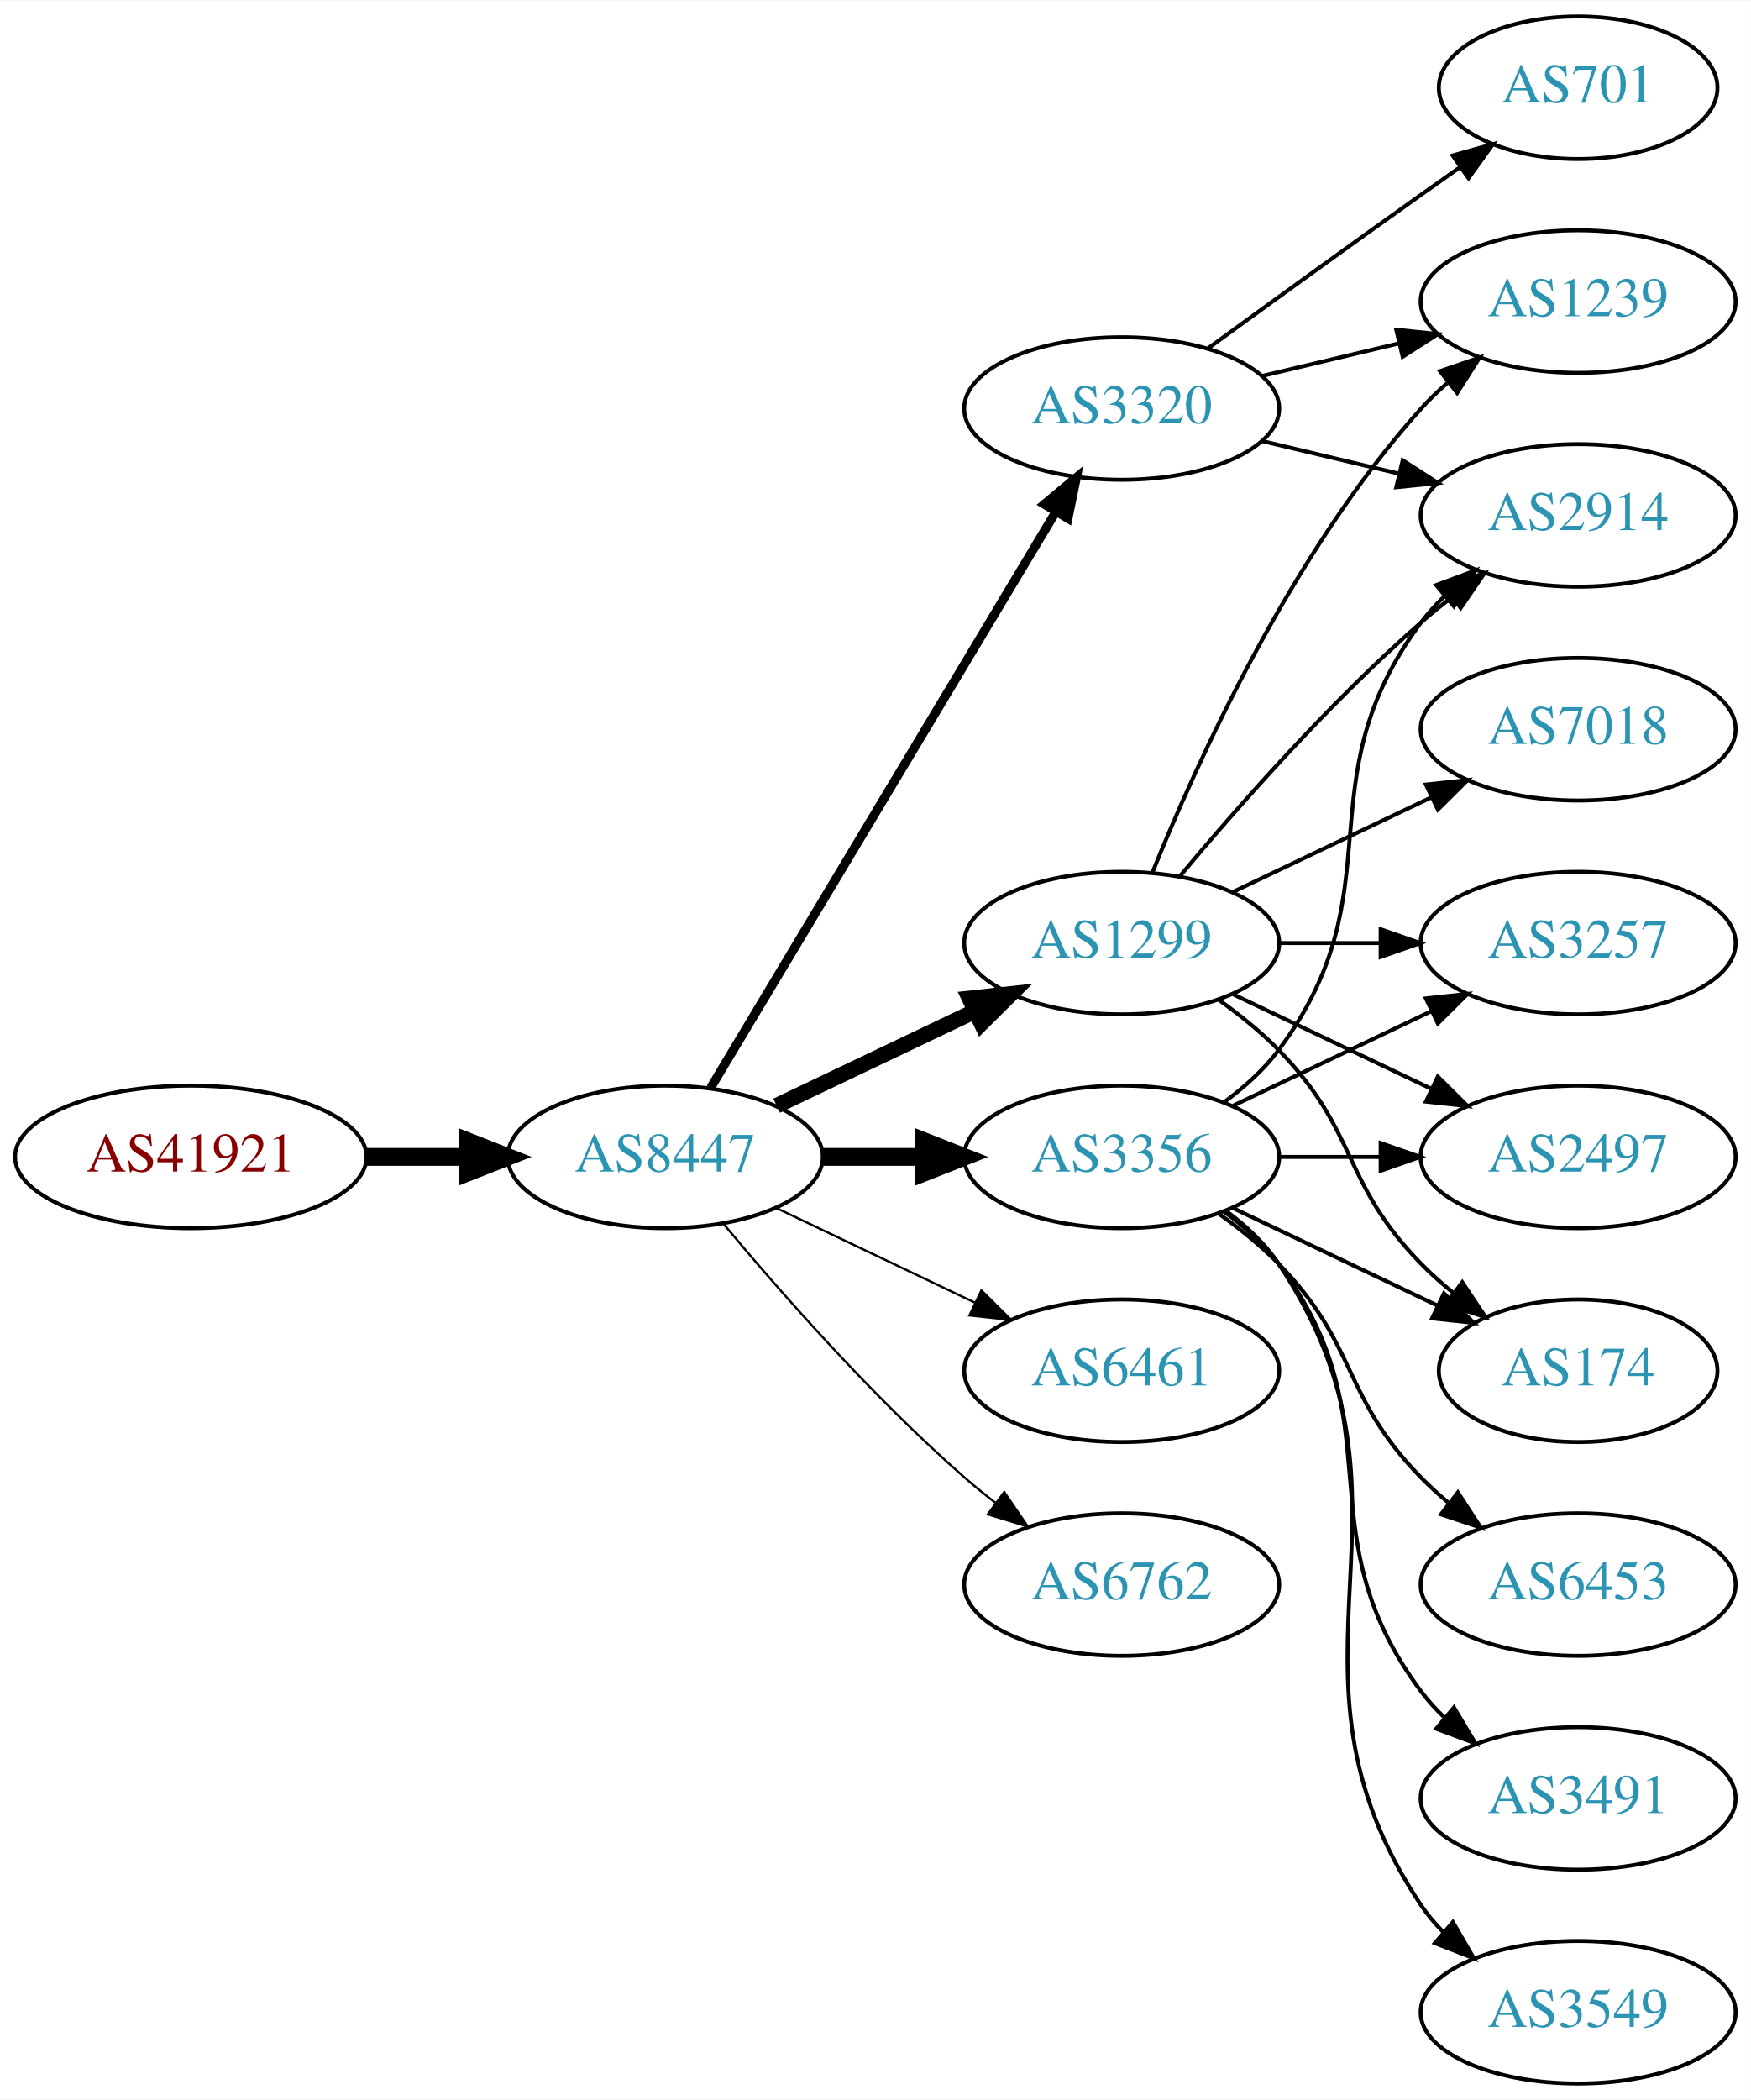
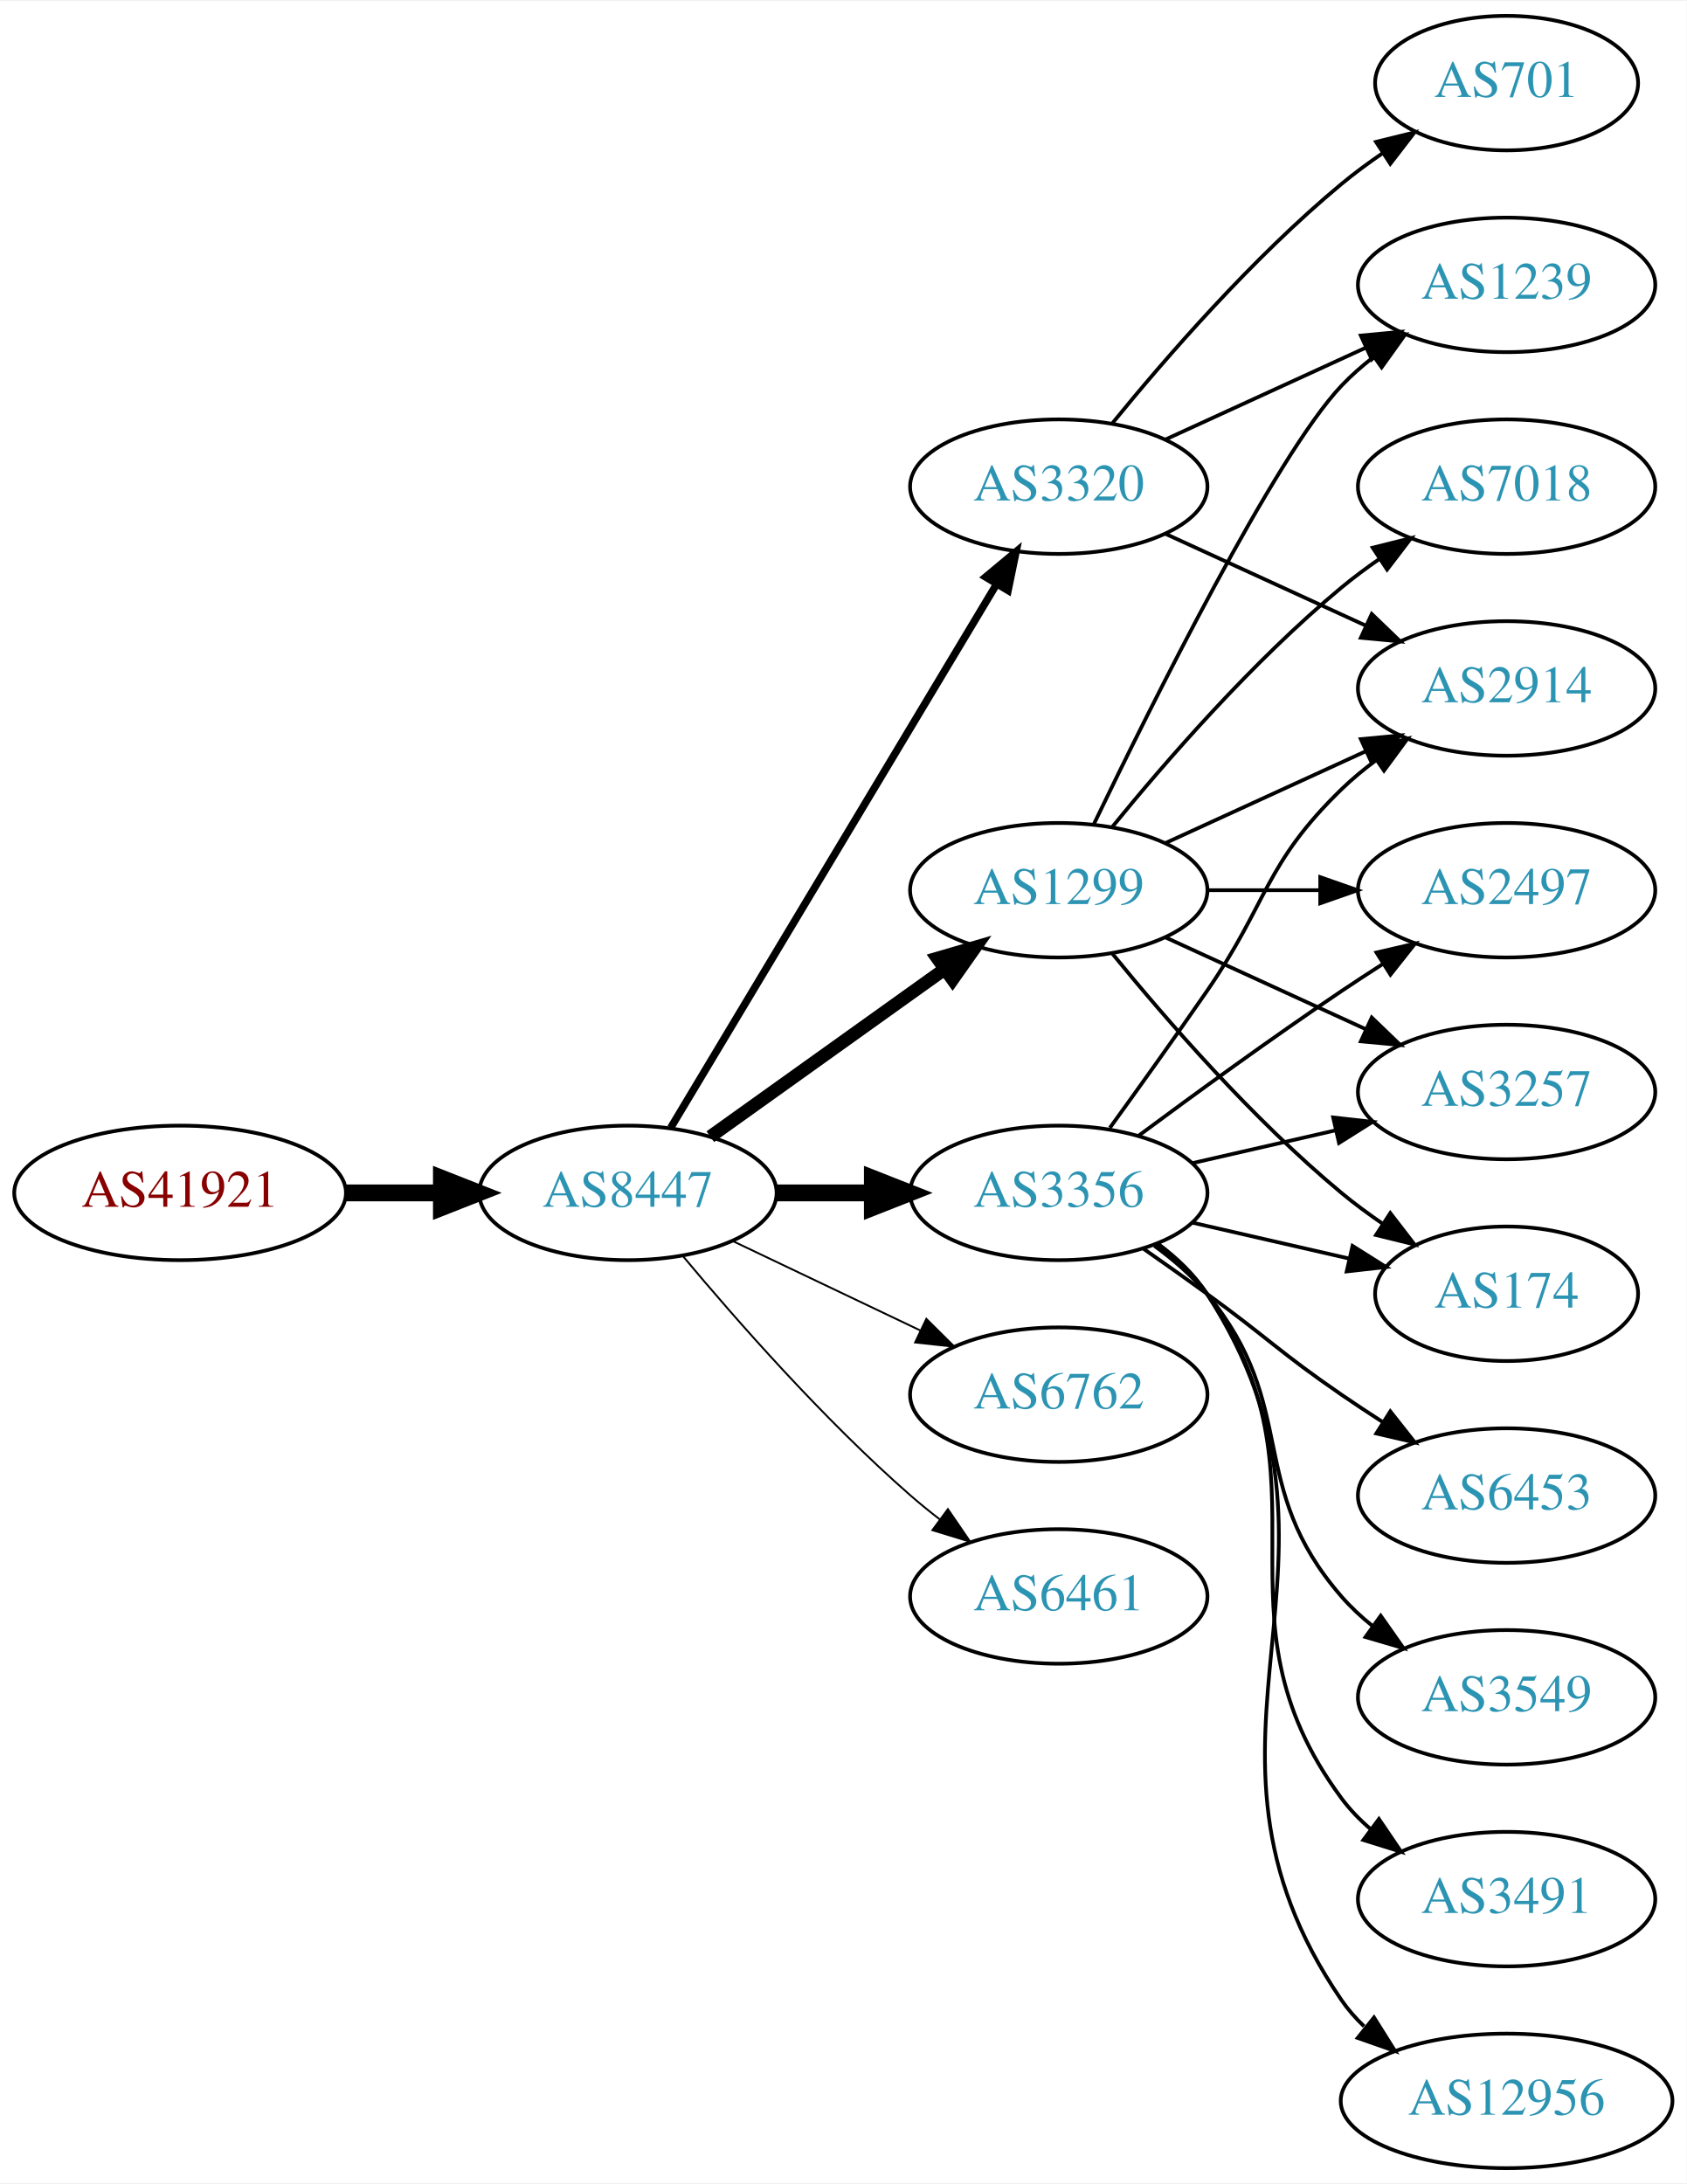
- <svg xmlns="http://www.w3.org/2000/svg" xmlns:xlink="http://www.w3.org/1999/xlink" width="442pt" height="530pt" viewBox="0.00 0.00 442.27 530.00">
-   <g id="graph0" class="graph" transform="scale(1 1) rotate(0) translate(4 526)">
-     <polygon fill="white" stroke="none" points="-4,4 -4,-526 438.271,-526 438.271,4 -4,4" />
+ <svg xmlns="http://www.w3.org/2000/svg" xmlns:xlink="http://www.w3.org/1999/xlink" width="451pt" height="584pt" viewBox="0.00 0.00 451.37 584.00">
+   <g id="graph0" class="graph" transform="scale(1 1) rotate(0) translate(4 580)">
+     <polygon fill="white" stroke="none" points="-4,4 -4,-580 447.37,-580 447.37,4 -4,4" />
    <g id="node1" class="node">
      <g id="a_node1">
        <a xlink:href="/asn/41921" xlink:title="AS41921 ~ B&amp;R Industrial Automation GmbH [AT]">
-           <ellipse fill="#ffffff" stroke="black" cx="44.196" cy="-234" rx="44.393" ry="18" />
-           <text text-anchor="middle" x="44.196" y="-230.3" font-family="Times,serif" font-size="14.00" fill="#880000">AS41921</text>
+           <ellipse fill="#ffffff" stroke="black" cx="44.196" cy="-261" rx="44.393" ry="18" />
+           <text text-anchor="middle" x="44.196" y="-257.3" font-family="Times,serif" font-size="14.00" fill="#880000">AS41921</text>
        </a>
      </g>
    </g>
    <g id="node2" class="node">
      <g id="a_node2">
        <a xlink:href="/asn/8447" xlink:title="AS8447 ~ A1 Telekom Austria AG [AT]">
-           <ellipse fill="#ffffff" stroke="black" cx="164.039" cy="-234" rx="39.794" ry="18" />
-           <text text-anchor="middle" x="164.039" y="-230.3" font-family="Times,serif" font-size="14.00" fill="#2c94b3">AS8447</text>
+           <ellipse fill="#ffffff" stroke="black" cx="164.039" cy="-261" rx="39.794" ry="18" />
+           <text text-anchor="middle" x="164.039" y="-257.3" font-family="Times,serif" font-size="14.00" fill="#2c94b3">AS8447</text>
        </a>
      </g>
    </g>
    <g id="edge1" class="edge">
-       <path fill="none" stroke="black" stroke-width="4.5" d="M88.407,-234C96.72,-234 105.482,-234 113.965,-234" />
-       <polygon fill="black" stroke="black" stroke-width="4.5" points="114.123,-237.938 124.123,-234 114.123,-230.063 114.123,-237.938" />
+       <path fill="none" stroke="black" stroke-width="4.5" d="M88.407,-261C96.72,-261 105.482,-261 113.965,-261" />
+       <polygon fill="black" stroke="black" stroke-width="4.5" points="114.123,-264.938 124.123,-261 114.123,-257.063 114.123,-264.938" />
    </g>
    <g id="node3" class="node">
      <g id="a_node3">
-         <a xlink:href="/asn/3356" xlink:title="AS3356 ~ Level 3 Parent, LLC [US]">
-           <ellipse fill="#ffffff" stroke="black" cx="279.332" cy="-234" rx="39.794" ry="18" />
-           <text text-anchor="middle" x="279.332" y="-230.3" font-family="Times,serif" font-size="14.00" fill="#2c94b3">AS3356</text>
+         <a xlink:href="/asn/1299" xlink:title="AS1299 ~ Telia Carrier [EU]">
+           <ellipse fill="#ffffff" stroke="black" cx="279.332" cy="-342" rx="39.794" ry="18" />
+           <text text-anchor="middle" x="279.332" y="-338.3" font-family="Times,serif" font-size="14.00" fill="#2c94b3">AS1299</text>
        </a>
      </g>
    </g>
    <g id="edge2" class="edge">
-       <path fill="none" stroke="black" stroke-width="4.5" d="M203.711,-234C211.914,-234 220.678,-234 229.21,-234" />
-       <polygon fill="black" stroke="black" stroke-width="4.5" points="229.449,-237.938 239.449,-234 229.449,-230.063 229.449,-237.938" />
+       <path fill="none" stroke="black" stroke-width="3.5" d="M186.083,-276.046C203.697,-288.639 229.036,-306.755 248.701,-320.816" />
+       <polygon fill="black" stroke="black" stroke-width="3.5" points="246.845,-323.791 257.016,-326.76 250.917,-318.097 246.845,-323.791" />
    </g>
    <g id="node4" class="node">
      <g id="a_node4">
-         <a xlink:href="/asn/1299" xlink:title="AS1299 ~ Telia Carrier [EU]">
-           <ellipse fill="#ffffff" stroke="black" cx="279.332" cy="-288" rx="39.794" ry="18" />
-           <text text-anchor="middle" x="279.332" y="-284.3" font-family="Times,serif" font-size="14.00" fill="#2c94b3">AS1299</text>
+         <a xlink:href="/asn/3320" xlink:title="AS3320 ~ DTAG [DE]">
+           <ellipse fill="#ffffff" stroke="black" cx="279.332" cy="-450" rx="39.794" ry="18" />
+           <text text-anchor="middle" x="279.332" y="-446.3" font-family="Times,serif" font-size="14.00" fill="#2c94b3">AS3320</text>
        </a>
      </g>
    </g>
    <g id="edge3" class="edge">
-       <path fill="none" stroke="black" stroke-width="3.938" d="M192.175,-246.934C207.169,-254.081 225.99,-263.052 242.213,-270.785" />
-       <polygon fill="black" stroke="black" stroke-width="3.938" points="240.884,-274.028 251.417,-275.171 243.895,-267.709 240.884,-274.028" />
+       <path fill="none" stroke="black" stroke-width="2" d="M175.494,-278.442C195.475,-311.775 239.18,-384.686 262.666,-423.866" />
+       <polygon fill="black" stroke="black" stroke-width="2" points="259.758,-425.823 267.902,-432.6 265.762,-422.224 259.758,-425.823" />
    </g>
    <g id="node5" class="node">
      <g id="a_node5">
-         <a xlink:href="/asn/3320" xlink:title="AS3320 ~ DTAG [DE]">
-           <ellipse fill="#ffffff" stroke="black" cx="279.332" cy="-423" rx="39.794" ry="18" />
-           <text text-anchor="middle" x="279.332" y="-419.3" font-family="Times,serif" font-size="14.00" fill="#2c94b3">AS3320</text>
+         <a xlink:href="/asn/3356" xlink:title="AS3356 ~ Level 3 Parent, LLC [US]">
+           <ellipse fill="#ffffff" stroke="black" cx="279.332" cy="-261" rx="39.794" ry="18" />
+           <text text-anchor="middle" x="279.332" y="-257.3" font-family="Times,serif" font-size="14.00" fill="#2c94b3">AS3356</text>
        </a>
      </g>
    </g>
    <g id="edge4" class="edge">
-       <path fill="none" stroke="black" stroke-width="2.25" d="M175.494,-251.442C195.475,-284.775 239.18,-357.686 262.666,-396.866" />
-       <polygon fill="black" stroke="black" stroke-width="2.25" points="259.758,-398.823 267.902,-405.6 265.762,-395.224 259.758,-398.823" />
+       <path fill="none" stroke="black" stroke-width="4.5" d="M203.711,-261C211.914,-261 220.678,-261 229.21,-261" />
+       <polygon fill="black" stroke="black" stroke-width="4.5" points="229.449,-264.938 239.449,-261 229.449,-257.063 229.449,-264.938" />
    </g>
    <g id="node6" class="node">
      <g id="a_node6">
-         <a xlink:href="/asn/6461" xlink:title="AS6461 ~ Zayo Bandwidth [US]">
-           <ellipse fill="#ffffff" stroke="black" cx="279.332" cy="-180" rx="39.794" ry="18" />
-           <text text-anchor="middle" x="279.332" y="-176.3" font-family="Times,serif" font-size="14.00" fill="#2c94b3">AS6461</text>
+         <a xlink:href="/asn/6762" xlink:title="AS6762 ~ TELECOM ITALIA SPARKLE S.p.A. [IT]">
+           <ellipse fill="#ffffff" stroke="black" cx="279.332" cy="-207" rx="39.794" ry="18" />
+           <text text-anchor="middle" x="279.332" y="-203.3" font-family="Times,serif" font-size="14.00" fill="#2c94b3">AS6762</text>
        </a>
      </g>
    </g>
    <g id="edge5" class="edge">
-       <path fill="none" stroke="black" stroke-width="0.562" d="M192.175,-221.066C207.169,-213.919 225.99,-204.948 242.213,-197.215" />
-       <polygon fill="black" stroke="black" stroke-width="0.562" points="243.895,-200.291 251.417,-192.829 240.884,-193.972 243.895,-200.291" />
+       <path fill="none" stroke="black" stroke-width="0.5" d="M192.175,-248.066C207.169,-240.919 225.99,-231.948 242.213,-224.215" />
+       <polygon fill="black" stroke="black" stroke-width="0.5" points="243.895,-227.291 251.417,-219.829 240.884,-220.972 243.895,-227.291" />
    </g>
    <g id="node7" class="node">
      <g id="a_node7">
-         <a xlink:href="/asn/6762" xlink:title="AS6762 ~ TELECOM ITALIA SPARKLE S.p.A. [IT]">
-           <ellipse fill="#ffffff" stroke="black" cx="279.332" cy="-126" rx="39.794" ry="18" />
-           <text text-anchor="middle" x="279.332" y="-122.3" font-family="Times,serif" font-size="14.00" fill="#2c94b3">AS6762</text>
+         <a xlink:href="/asn/6461" xlink:title="AS6461 ~ Zayo Bandwidth [US]">
+           <ellipse fill="#ffffff" stroke="black" cx="279.332" cy="-153" rx="39.794" ry="18" />
+           <text text-anchor="middle" x="279.332" y="-149.3" font-family="Times,serif" font-size="14.00" fill="#2c94b3">AS6461</text>
        </a>
      </g>
    </g>
    <g id="edge6" class="edge">
-       <path fill="none" stroke="black" stroke-width="0.562" d="M178.669,-217.183C192.951,-200.071 216.498,-173.255 239.685,-153 242.151,-150.846 244.789,-148.706 247.487,-146.628" />
-       <polygon fill="black" stroke="black" stroke-width="0.562" points="249.66,-149.375 255.641,-140.63 245.512,-143.736 249.66,-149.375" />
+       <path fill="none" stroke="black" stroke-width="0.5" d="M178.669,-244.183C192.951,-227.071 216.498,-200.255 239.685,-180 242.151,-177.846 244.789,-175.706 247.487,-173.628" />
+       <polygon fill="black" stroke="black" stroke-width="0.5" points="249.66,-176.375 255.641,-167.63 245.512,-170.736 249.66,-176.375" />
    </g>
    <g id="node8" class="node">
      <g id="a_node8">
        <a xlink:href="/asn/2914" xlink:title="AS2914 ~ NTT America, Inc. [US]">
-           <ellipse fill="#ffffff" stroke="black" cx="394.625" cy="-396" rx="39.794" ry="18" />
-           <text text-anchor="middle" x="394.625" y="-392.3" font-family="Times,serif" font-size="14.00" fill="#2c94b3">AS2914</text>
-         </a>
-       </g>
-     </g>
-     <g id="edge20" class="edge">
-       <path fill="none" stroke="black" d="M305.262,-247.882C310.338,-251.611 315.256,-256.016 318.978,-261 349.249,-301.542 324.707,-328.458 354.978,-369 356.723,-371.336 358.73,-373.545 360.893,-375.617" />
-       <polygon fill="black" stroke="black" points="358.771,-378.405 368.694,-382.118 363.253,-373.027 358.771,-378.405" />
+           <ellipse fill="#ffffff" stroke="black" cx="399.174" cy="-396" rx="39.794" ry="18" />
+           <text text-anchor="middle" x="399.174" y="-392.3" font-family="Times,serif" font-size="14.00" fill="#2c94b3">AS2914</text>
+         </a>
+       </g>
+     </g>
+     <g id="edge7" class="edge">
+       <path fill="none" stroke="black" d="M307.96,-354.661C323.917,-361.973 344.188,-371.261 361.471,-379.181" />
+       <polygon fill="black" stroke="black" points="360.169,-382.435 370.718,-383.419 363.085,-376.071 360.169,-382.435" />
    </g>
    <g id="node9" class="node">
      <g id="a_node9">
-         <a xlink:href="/asn/3257" xlink:title="AS3257 ~ GTT [DE]">
-           <ellipse fill="#ffffff" stroke="black" cx="394.625" cy="-288" rx="39.794" ry="18" />
-           <text text-anchor="middle" x="394.625" y="-284.3" font-family="Times,serif" font-size="14.00" fill="#2c94b3">AS3257</text>
-         </a>
-       </g>
-     </g>
-     <g id="edge18" class="edge">
-       <path fill="none" stroke="black" d="M307.468,-246.934C322.462,-254.081 341.283,-263.052 357.506,-270.785" />
-       <polygon fill="black" stroke="black" points="356.177,-274.028 366.71,-275.171 359.188,-267.709 356.177,-274.028" />
+         <a xlink:href="/asn/7018" xlink:title="AS7018 ~ AT&amp;T Services, Inc. [US]">
+           <ellipse fill="#ffffff" stroke="black" cx="399.174" cy="-450" rx="39.794" ry="18" />
+           <text text-anchor="middle" x="399.174" y="-446.3" font-family="Times,serif" font-size="14.00" fill="#2c94b3">AS7018</text>
+         </a>
+       </g>
+     </g>
+     <g id="edge8" class="edge">
+       <path fill="none" stroke="black" d="M293.751,-359.065C307.865,-376.375 331.28,-403.345 354.978,-423 358.194,-425.668 361.695,-428.27 365.265,-430.741" />
+       <polygon fill="black" stroke="black" points="363.343,-433.666 373.622,-436.236 367.189,-427.817 363.343,-433.666" />
    </g>
    <g id="node10" class="node">
      <g id="a_node10">
        <a xlink:href="/asn/2497" xlink:title="AS2497 ~ Internet Initiative Japan Inc. [JP]">
-           <ellipse fill="#ffffff" stroke="black" cx="394.625" cy="-234" rx="39.794" ry="18" />
-           <text text-anchor="middle" x="394.625" y="-230.3" font-family="Times,serif" font-size="14.00" fill="#2c94b3">AS2497</text>
-         </a>
-       </g>
-     </g>
-     <g id="edge19" class="edge">
-       <path fill="none" stroke="black" d="M319.004,-234C327.207,-234 335.971,-234 344.503,-234" />
-       <polygon fill="black" stroke="black" points="344.742,-237.5 354.742,-234 344.742,-230.5 344.742,-237.5" />
+           <ellipse fill="#ffffff" stroke="black" cx="399.174" cy="-342" rx="39.794" ry="18" />
+           <text text-anchor="middle" x="399.174" y="-338.3" font-family="Times,serif" font-size="14.00" fill="#2c94b3">AS2497</text>
+         </a>
+       </g>
+     </g>
+     <g id="edge9" class="edge">
+       <path fill="none" stroke="black" d="M319.244,-342C328.798,-342 339.147,-342 349.11,-342" />
+       <polygon fill="black" stroke="black" points="349.302,-345.5 359.302,-342 349.302,-338.5 349.302,-345.5" />
    </g>
    <g id="node11" class="node">
      <g id="a_node11">
+         <a xlink:href="/asn/1239" xlink:title="AS1239 ~ Sprint [US]">
+           <ellipse fill="#ffffff" stroke="black" cx="399.174" cy="-504" rx="39.794" ry="18" />
+           <text text-anchor="middle" x="399.174" y="-500.3" font-family="Times,serif" font-size="14.00" fill="#2c94b3">AS1239</text>
+         </a>
+       </g>
+     </g>
+     <g id="edge10" class="edge">
+       <path fill="none" stroke="black" d="M288.679,-359.595C304.146,-391.732 337.291,-458.34 354.978,-477 357.564,-479.728 360.481,-482.294 363.55,-484.677" />
+       <polygon fill="black" stroke="black" points="361.704,-487.658 371.898,-490.543 365.728,-481.93 361.704,-487.658" />
+     </g>
+     <g id="node12" class="node">
+       <g id="a_node12">
+         <a xlink:href="/asn/3257" xlink:title="AS3257 ~ GTT [DE]">
+           <ellipse fill="#ffffff" stroke="black" cx="399.174" cy="-288" rx="39.794" ry="18" />
+           <text text-anchor="middle" x="399.174" y="-284.3" font-family="Times,serif" font-size="14.00" fill="#2c94b3">AS3257</text>
+         </a>
+       </g>
+     </g>
+     <g id="edge11" class="edge">
+       <path fill="none" stroke="black" d="M307.96,-329.339C323.917,-322.027 344.188,-312.739 361.471,-304.819" />
+       <polygon fill="black" stroke="black" points="363.085,-307.929 370.718,-300.581 360.169,-301.565 363.085,-307.929" />
+     </g>
+     <g id="node13" class="node">
+       <g id="a_node13">
        <a xlink:href="/asn/174" xlink:title="AS174 ~ Cogent Communications [US]">
-           <ellipse fill="#ffffff" stroke="black" cx="394.625" cy="-180" rx="35.194" ry="18" />
-           <text text-anchor="middle" x="394.625" y="-176.3" font-family="Times,serif" font-size="14.00" fill="#2c94b3">AS174</text>
-         </a>
-       </g>
+           <ellipse fill="#ffffff" stroke="black" cx="399.174" cy="-234" rx="35.194" ry="18" />
+           <text text-anchor="middle" x="399.174" y="-230.3" font-family="Times,serif" font-size="14.00" fill="#2c94b3">AS174</text>
+         </a>
+       </g>
+     </g>
+     <g id="edge12" class="edge">
+       <path fill="none" stroke="black" d="M293.751,-324.935C307.865,-307.625 331.28,-280.655 354.978,-261 358.441,-258.128 362.234,-255.331 366.088,-252.692" />
+       <polygon fill="black" stroke="black" points="368.05,-255.592 374.521,-247.203 364.231,-249.725 368.05,-255.592" />
+     </g>
+     <g id="edge14" class="edge">
+       <path fill="none" stroke="black" d="M307.96,-437.339C323.917,-430.027 344.188,-420.739 361.471,-412.819" />
+       <polygon fill="black" stroke="black" points="363.085,-415.929 370.718,-408.581 360.169,-409.565 363.085,-415.929" />
+     </g>
+     <g id="edge13" class="edge">
+       <path fill="none" stroke="black" d="M307.96,-462.661C323.917,-469.973 344.188,-479.261 361.471,-487.181" />
+       <polygon fill="black" stroke="black" points="360.169,-490.435 370.718,-491.419 363.085,-484.071 360.169,-490.435" />
+     </g>
+     <g id="node14" class="node">
+       <g id="a_node14">
+         <a xlink:href="/asn/701" xlink:title="AS701 ~ UUNET [US]">
+           <ellipse fill="#ffffff" stroke="black" cx="399.174" cy="-558" rx="35.194" ry="18" />
+           <text text-anchor="middle" x="399.174" y="-554.3" font-family="Times,serif" font-size="14.00" fill="#2c94b3">AS701</text>
+         </a>
+       </g>
+     </g>
+     <g id="edge15" class="edge">
+       <path fill="none" stroke="black" d="M293.751,-467.065C307.865,-484.375 331.28,-511.345 354.978,-531 358.441,-533.872 362.234,-536.669 366.088,-539.308" />
+       <polygon fill="black" stroke="black" points="364.231,-542.275 374.521,-544.797 368.05,-536.408 364.231,-542.275" />
+     </g>
+     <g id="edge17" class="edge">
+       <path fill="none" stroke="black" d="M293.011,-278.406C300.626,-288.937 310.459,-302.67 318.978,-315 335.374,-338.731 334.285,-348.906 354.978,-369 357.823,-371.763 360.997,-374.386 364.297,-376.834" />
+       <polygon fill="black" stroke="black" points="362.414,-379.786 372.645,-382.538 366.363,-374.006 362.414,-379.786" />
    </g>
    <g id="edge22" class="edge">
-       <path fill="none" stroke="black" d="M307.468,-221.066C322.9,-213.71 342.385,-204.423 358.92,-196.541" />
-       <polygon fill="black" stroke="black" points="360.741,-199.551 368.262,-192.089 357.729,-193.232 360.741,-199.551" />
+       <path fill="none" stroke="black" d="M300.662,-276.277C315.524,-287.304 336.269,-302.407 354.978,-315 358.527,-317.389 362.277,-319.839 366.026,-322.242" />
+       <polygon fill="black" stroke="black" points="364.352,-325.325 374.674,-327.712 368.094,-319.409 364.352,-325.325" />
+     </g>
+     <g id="edge18" class="edge">
+       <path fill="none" stroke="black" d="M315.051,-268.955C327.051,-271.704 340.672,-274.825 353.364,-277.733" />
+       <polygon fill="black" stroke="black" points="352.767,-281.187 363.296,-280.009 354.33,-274.364 352.767,-281.187" />
+     </g>
+     <g id="edge19" class="edge">
+       <path fill="none" stroke="black" d="M315.051,-253.045C328.143,-250.045 343.166,-246.604 356.806,-243.478" />
+       <polygon fill="black" stroke="black" points="357.948,-246.807 366.914,-241.162 356.384,-239.984 357.948,-246.807" />
    </g>
    <g id="node15" class="node">
      <g id="a_node15">
-         <a xlink:href="/asn/6453" xlink:title="AS6453 ~ TATA COMMUNICATIONS (AMERICA) INC [US]">
-           <ellipse fill="#ffffff" stroke="black" cx="394.625" cy="-126" rx="39.794" ry="18" />
-           <text text-anchor="middle" x="394.625" y="-122.3" font-family="Times,serif" font-size="14.00" fill="#2c94b3">AS6453</text>
+         <a xlink:href="/asn/3549" xlink:title="AS3549 ~ Level 3 Parent, LLC [US]">
+           <ellipse fill="#ffffff" stroke="black" cx="399.174" cy="-126" rx="39.794" ry="18" />
+           <text text-anchor="middle" x="399.174" y="-122.3" font-family="Times,serif" font-size="14.00" fill="#2c94b3">AS3549</text>
        </a>
      </g>
    </g>
    <g id="edge16" class="edge">
-       <path fill="none" stroke="black" d="M303.926,-219.611C309.182,-215.852 314.513,-211.563 318.978,-207 339.151,-186.383 334.806,-173.617 354.978,-153 357.071,-150.861 359.354,-148.782 361.731,-146.79" />
-       <polygon fill="black" stroke="black" points="364.249,-149.268 370.031,-140.389 359.974,-143.725 364.249,-149.268" />
+       <path fill="none" stroke="black" d="M304.912,-246.844C310.007,-243.128 315.02,-238.799 318.978,-234 344.043,-203.606 329.144,-182.742 354.978,-153 357.443,-150.162 360.28,-147.523 363.297,-145.094" />
+       <polygon fill="black" stroke="black" points="365.484,-147.833 371.575,-139.164 361.408,-142.142 365.484,-147.833" />
    </g>
    <g id="node16" class="node">
      <g id="a_node16">
        <a xlink:href="/asn/3491" xlink:title="AS3491 ~ PCCW Global, Inc. [US]">
-           <ellipse fill="#ffffff" stroke="black" cx="394.625" cy="-72" rx="39.794" ry="18" />
-           <text text-anchor="middle" x="394.625" y="-68.3" font-family="Times,serif" font-size="14.00" fill="#2c94b3">AS3491</text>
-         </a>
-       </g>
-     </g>
-     <g id="edge17" class="edge">
-       <path fill="none" stroke="black" d="M305.262,-220.118C310.338,-216.389 315.256,-211.984 318.978,-207 349.249,-166.458 324.707,-139.542 354.978,-99 356.723,-96.664 358.73,-94.455 360.893,-92.383" />
-       <polygon fill="black" stroke="black" points="363.253,-94.973 368.694,-85.882 358.771,-89.595 363.253,-94.973" />
+           <ellipse fill="#ffffff" stroke="black" cx="399.174" cy="-72" rx="39.794" ry="18" />
+           <text text-anchor="middle" x="399.174" y="-68.3" font-family="Times,serif" font-size="14.00" fill="#2c94b3">AS3491</text>
+         </a>
+       </g>
+     </g>
+     <g id="edge20" class="edge">
+       <path fill="none" stroke="black" d="M305.491,-247.284C310.555,-243.545 315.411,-239.096 318.978,-234 354.592,-183.131 318.075,-148.941 354.978,-99 357.212,-95.977 359.894,-93.214 362.815,-90.707" />
+       <polygon fill="black" stroke="black" points="365.01,-93.437 370.959,-84.669 360.841,-87.814 365.01,-93.437" />
    </g>
    <g id="node17" class="node">
      <g id="a_node17">
-         <a xlink:href="/asn/3549" xlink:title="AS3549 ~ Level 3 Parent, LLC [US]">
-           <ellipse fill="#ffffff" stroke="black" cx="394.625" cy="-18" rx="39.794" ry="18" />
-           <text text-anchor="middle" x="394.625" y="-14.3" font-family="Times,serif" font-size="14.00" fill="#2c94b3">AS3549</text>
+         <a xlink:href="/asn/12956" xlink:title="AS12956 ~ TELXIUS [ES]">
+           <ellipse fill="#ffffff" stroke="black" cx="399.174" cy="-18" rx="44.393" ry="18" />
+           <text text-anchor="middle" x="399.174" y="-14.3" font-family="Times,serif" font-size="14.00" fill="#2c94b3">AS12956</text>
        </a>
      </g>
    </g>
    <g id="edge21" class="edge">
-       <path fill="none" stroke="black" d="M305.651,-220.393C310.707,-216.649 315.518,-212.169 318.978,-207 360.003,-145.706 313.954,-106.294 354.978,-45 356.6,-42.577 358.519,-40.305 360.621,-38.19" />
-       <polygon fill="black" stroke="black" points="362.988,-40.771 368.306,-31.607 358.434,-35.454 362.988,-40.771" />
-     </g>
-     <g id="edge7" class="edge">
-       <path fill="none" stroke="black" d="M293.962,-304.817C308.244,-321.929 331.791,-348.745 354.978,-369 357.444,-371.154 360.082,-373.294 362.78,-375.372" />
-       <polygon fill="black" stroke="black" points="360.805,-378.264 370.934,-381.37 364.953,-372.625 360.805,-378.264" />
-     </g>
-     <g id="edge8" class="edge">
-       <path fill="none" stroke="black" d="M319.004,-288C327.207,-288 335.971,-288 344.503,-288" />
-       <polygon fill="black" stroke="black" points="344.742,-291.5 354.742,-288 344.742,-284.5 344.742,-291.5" />
-     </g>
-     <g id="edge9" class="edge">
-       <path fill="none" stroke="black" d="M307.468,-275.066C322.462,-267.919 341.283,-258.948 357.506,-251.215" />
-       <polygon fill="black" stroke="black" points="359.188,-254.291 366.71,-246.829 356.177,-247.972 359.188,-254.291" />
-     </g>
-     <g id="edge10" class="edge">
-       <path fill="none" stroke="black" d="M303.926,-273.611C309.182,-269.852 314.513,-265.563 318.978,-261 339.151,-240.383 334.806,-227.617 354.978,-207 357.457,-204.466 360.204,-202.017 363.056,-199.696" />
-       <polygon fill="black" stroke="black" points="365.359,-202.343 371.242,-193.532 361.148,-196.752 365.359,-202.343" />
-     </g>
-     <g id="node12" class="node">
-       <g id="a_node12">
-         <a xlink:href="/asn/7018" xlink:title="AS7018 ~ AT&amp;T Services, Inc. [US]">
-           <ellipse fill="#ffffff" stroke="black" cx="394.625" cy="-342" rx="39.794" ry="18" />
-           <text text-anchor="middle" x="394.625" y="-338.3" font-family="Times,serif" font-size="14.00" fill="#2c94b3">AS7018</text>
-         </a>
-       </g>
-     </g>
-     <g id="edge11" class="edge">
-       <path fill="none" stroke="black" d="M307.468,-300.934C322.462,-308.081 341.283,-317.052 357.506,-324.785" />
-       <polygon fill="black" stroke="black" points="356.177,-328.028 366.71,-329.171 359.188,-321.709 356.177,-328.028" />
-     </g>
-     <g id="node13" class="node">
-       <g id="a_node13">
-         <a xlink:href="/asn/1239" xlink:title="AS1239 ~ Sprint [US]">
-           <ellipse fill="#ffffff" stroke="black" cx="394.625" cy="-450" rx="39.794" ry="18" />
-           <text text-anchor="middle" x="394.625" y="-446.3" font-family="Times,serif" font-size="14.00" fill="#2c94b3">AS1239</text>
-         </a>
-       </g>
-     </g>
-     <g id="edge12" class="edge">
-       <path fill="none" stroke="black" d="M287.079,-305.787C298.13,-333.243 322.184,-386.578 354.978,-423 356.98,-425.224 359.199,-427.363 361.532,-429.397" />
-       <polygon fill="black" stroke="black" points="359.73,-432.433 369.751,-435.873 364.062,-426.935 359.73,-432.433" />
-     </g>
-     <g id="edge15" class="edge">
-       <path fill="none" stroke="black" d="M314.939,-414.752C325.81,-412.162 337.964,-409.265 349.407,-406.538" />
-       <polygon fill="black" stroke="black" points="350.313,-409.92 359.229,-404.197 348.69,-403.111 350.313,-409.92" />
-     </g>
-     <g id="edge14" class="edge">
-       <path fill="none" stroke="black" d="M314.939,-431.248C325.81,-433.838 337.964,-436.735 349.407,-439.462" />
-       <polygon fill="black" stroke="black" points="348.69,-442.889 359.229,-441.803 350.313,-436.08 348.69,-442.889" />
-     </g>
-     <g id="node14" class="node">
-       <g id="a_node14">
-         <a xlink:href="/asn/701" xlink:title="AS701 ~ UUNET [US]">
-           <ellipse fill="#ffffff" stroke="black" cx="394.625" cy="-504" rx="35.194" ry="18" />
-           <text text-anchor="middle" x="394.625" y="-500.3" font-family="Times,serif" font-size="14.00" fill="#2c94b3">AS701</text>
-         </a>
-       </g>
-     </g>
-     <g id="edge13" class="edge">
-       <path fill="none" stroke="black" d="M301.18,-438.222C316.114,-449.091 336.727,-464.025 354.978,-477 358.188,-479.282 361.557,-481.661 364.912,-484.018" />
-       <polygon fill="black" stroke="black" points="362.924,-486.899 373.123,-489.77 366.94,-481.166 362.924,-486.899" />
+       <path fill="none" stroke="black" d="M305.768,-247.47C310.818,-243.722 315.597,-239.221 318.978,-234 365.453,-162.222 306.682,-115.566 354.978,-45 356.711,-42.468 358.767,-40.127 361.027,-37.971" />
+       <polygon fill="black" stroke="black" points="363.693,-40.322 369.324,-31.347 359.325,-34.851 363.693,-40.322" />
+     </g>
+     <g id="node18" class="node">
+       <g id="a_node18">
+         <a xlink:href="/asn/6453" xlink:title="AS6453 ~ TATA COMMUNICATIONS (AMERICA) INC [US]">
+           <ellipse fill="#ffffff" stroke="black" cx="399.174" cy="-180" rx="39.794" ry="18" />
+           <text text-anchor="middle" x="399.174" y="-176.3" font-family="Times,serif" font-size="14.00" fill="#2c94b3">AS6453</text>
+         </a>
+       </g>
+     </g>
+     <g id="edge23" class="edge">
+       <path fill="none" stroke="black" d="M302.089,-245.991C307.623,-242.121 313.542,-237.936 318.978,-234 335.178,-222.271 338.483,-218.311 354.978,-207 358.506,-204.581 362.244,-202.111 365.985,-199.698" />
+       <polygon fill="black" stroke="black" points="368.057,-202.528 374.626,-194.216 364.307,-196.618 368.057,-202.528" />
    </g>
  </g>
</svg>
